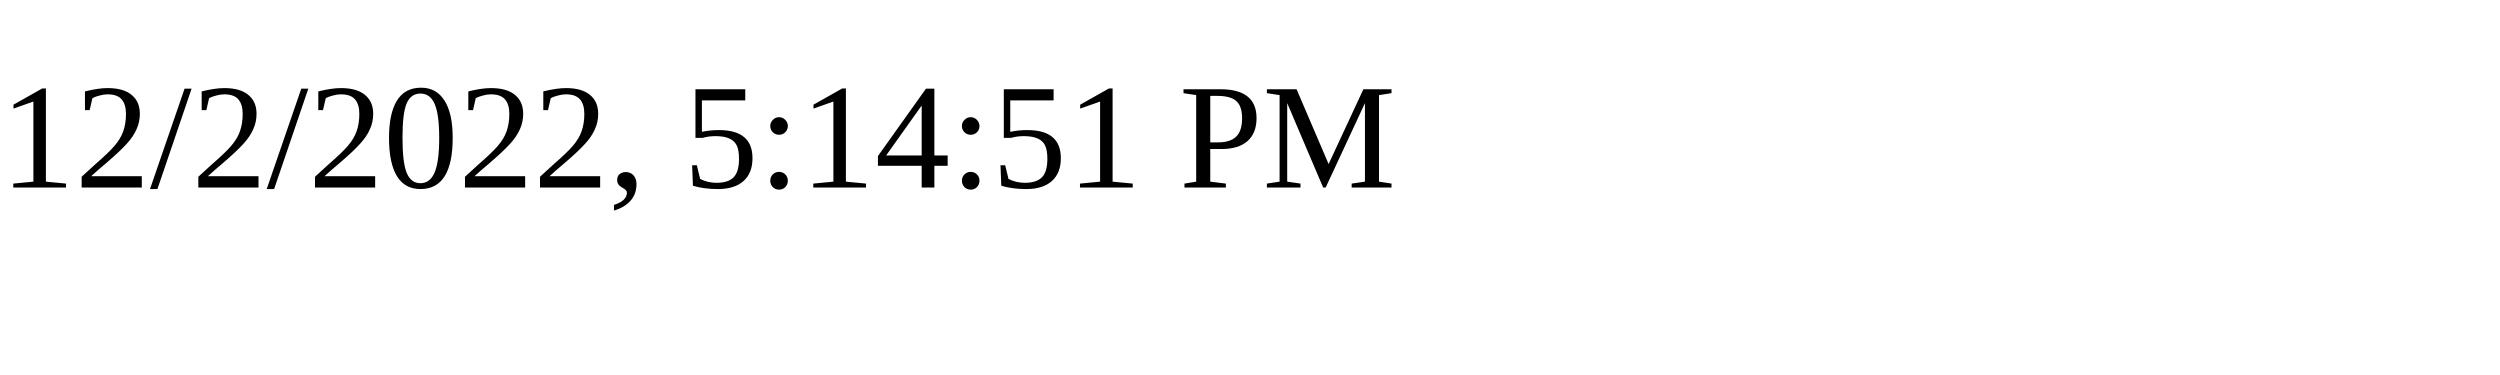
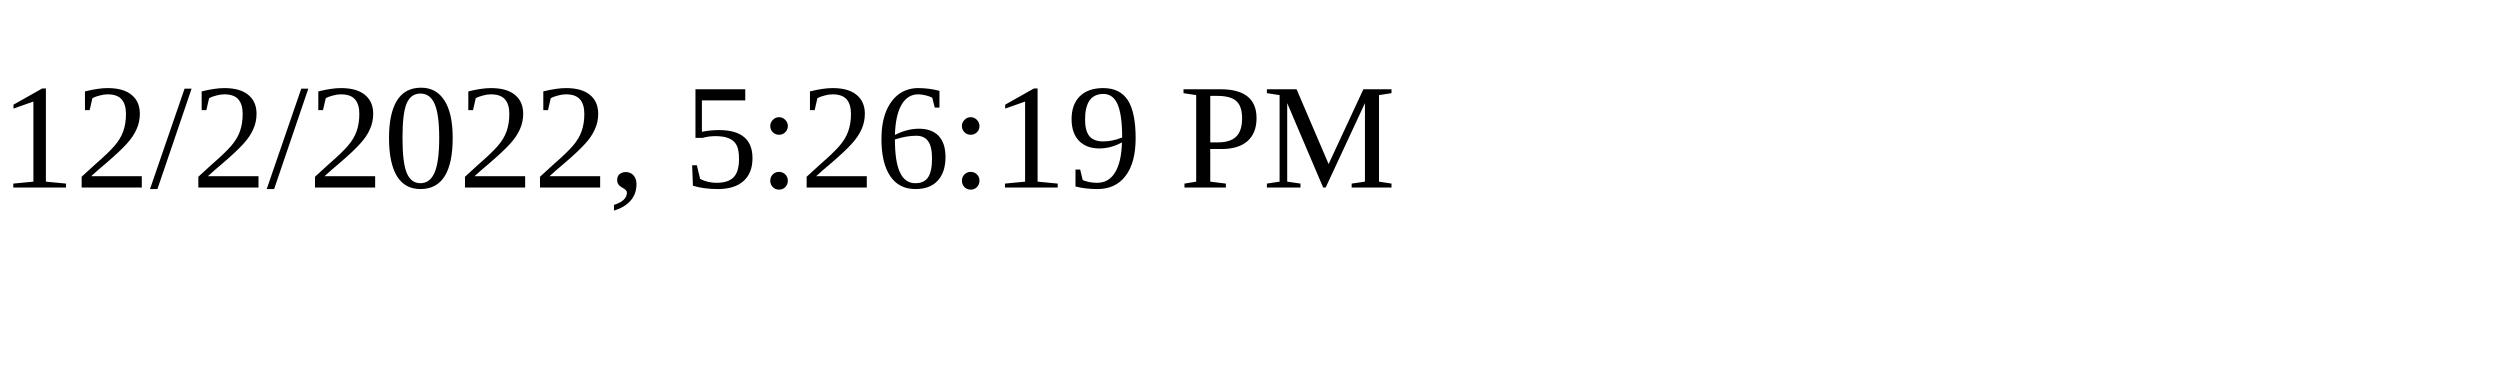
<svg xmlns="http://www.w3.org/2000/svg" height="30" width="200">
-   <text x="0" y="15">12/2/2022, 5:14:51 PM</text>
+   <text x="0" y="15">12/2/2022, 5:26:19 PM</text>
</svg>
